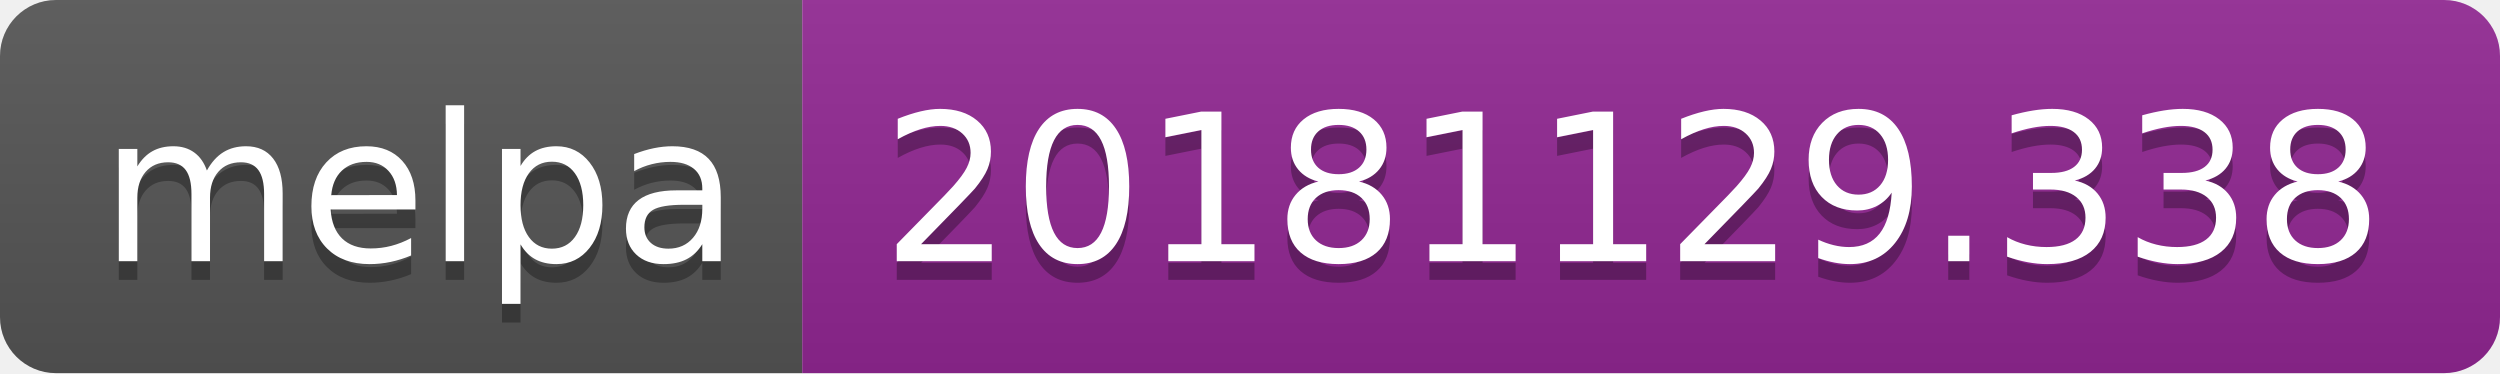
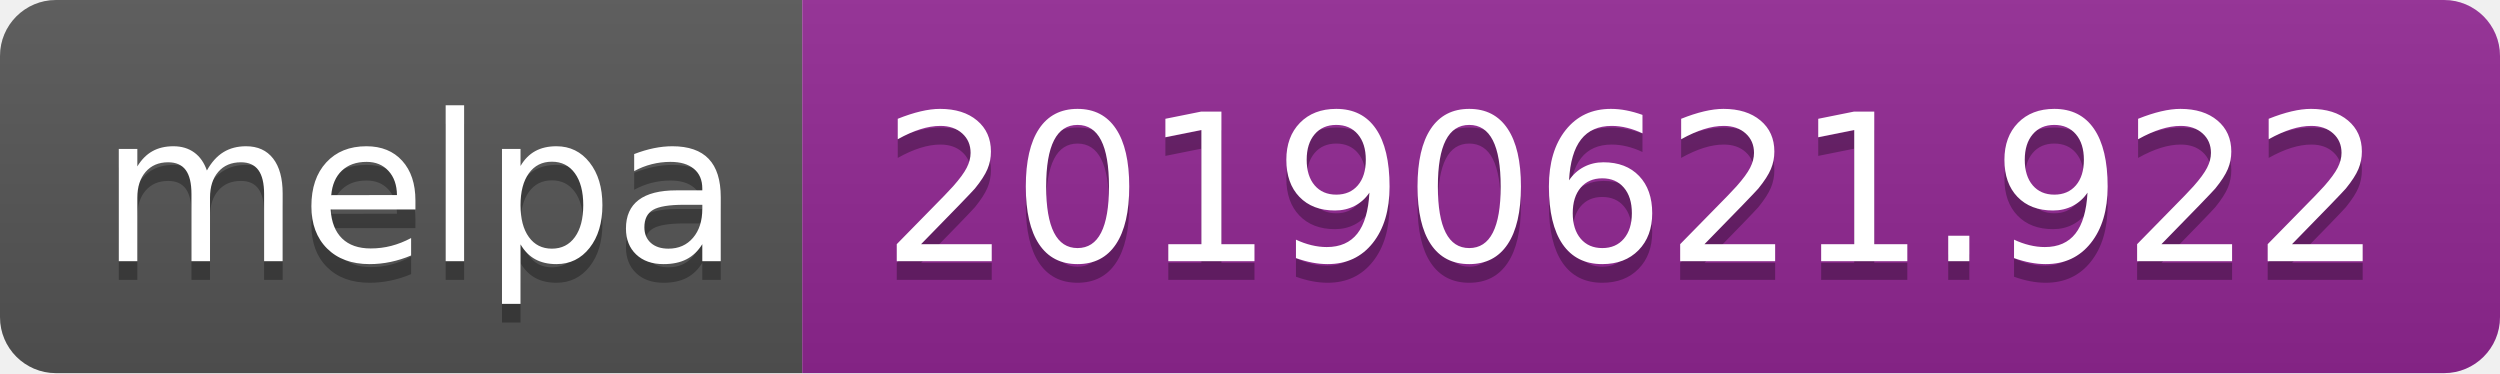
<svg xmlns="http://www.w3.org/2000/svg" width="134" height="20">
  <linearGradient id="b" x2="0" y2="100%">
    <stop offset="0" stop-color="#bbb" stop-opacity=".1" />
    <stop offset="1" stop-opacity=".1" />
  </linearGradient>
  <clipPath id="a">
    <rect width="134" height="20" rx="3" fill="#fff" />
  </clipPath>
  <g clip-path="url(#a)">
    <path fill="#555" d="M0 0h43v20H0z" />
    <path fill="#922793" d="M43 0h91v20H43z" />
    <path fill="url(#b)" d="M0 0h134v20H0z" />
  </g>
  <g fill="#fff" text-anchor="middle" font-family="DejaVu Sans,Verdana,Geneva,sans-serif" font-size="110">
    <text x="225" y="150" fill="#010101" fill-opacity=".3" transform="scale(.1)" textLength="330">melpa</text>
    <text x="225" y="140" transform="scale(.1)" textLength="330">melpa</text>
-     <text x="875" y="150" fill="#010101" fill-opacity=".3" transform="scale(.1)" textLength="810">20181129.338</text>
-     <text x="875" y="140" transform="scale(.1)" textLength="810">20181129.338</text>
+     <text x="875" y="150" fill="#010101" fill-opacity=".3" transform="scale(.1)" textLength="810">20190621.922</text>
+     <text x="875" y="140" transform="scale(.1)" textLength="810">20190621.922</text>
  </g>
</svg>
